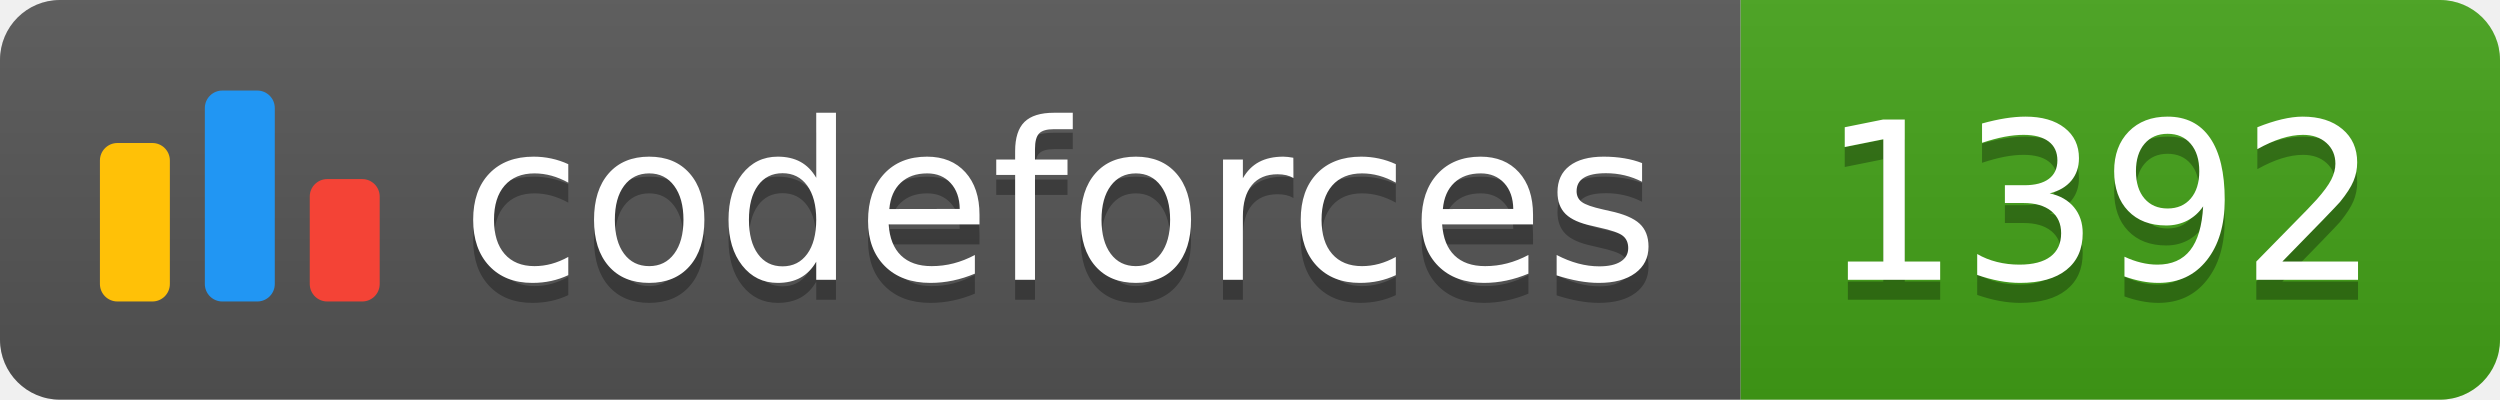
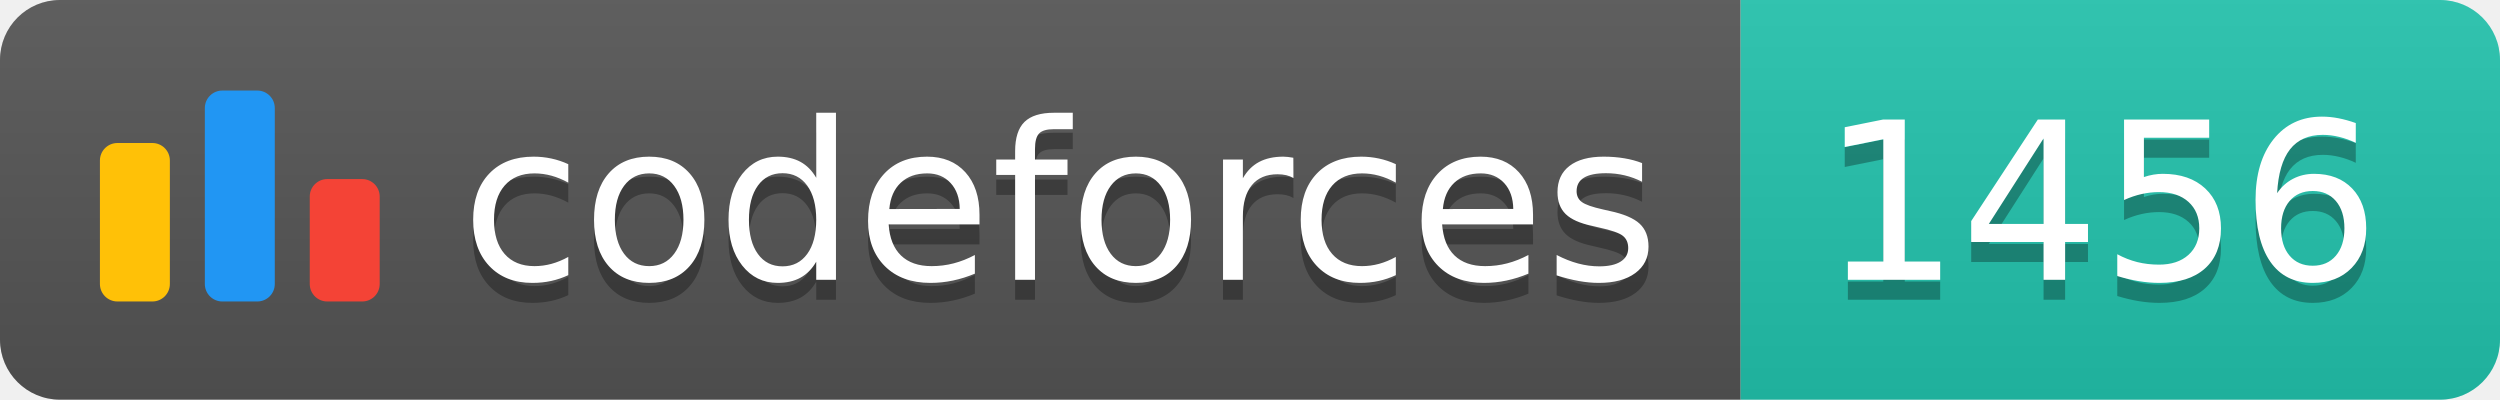
<svg xmlns="http://www.w3.org/2000/svg" width="125.1" height="20">
  <linearGradient id="smooth" x2="0" y2="100%">
    <stop offset="0" stop-color="#bbb" stop-opacity=".1" />
    <stop offset="1" stop-opacity=".1" />
  </linearGradient>
  <clipPath id="round">
    <rect width="125.1" height="20" rx="3" fill="#fff" />
  </clipPath>
  <g clip-path="url(#round)">
    <rect width="87.1" height="20" fill="#555" />
-     <rect x="87.1" width="38.0" height="20" fill="#43A217" />
+     <rect x="87.1" width="38.0" height="20" fill="#22C4AE" />
    <rect width="125.1" height="20" fill="url(#smooth)" />
  </g>
  <g fill="#fff" text-anchor="middle" font-family="DejaVu Sans,Verdana,Geneva,sans-serif" font-size="110">
    <svg x="5" y="3" class="logo" width="14" height="14" viewBox="0 0 32 25" fill="none">
      <rect y="6" width="8" height="18.125" rx="2" fill="#FFC107" />
      <rect x="24" y="10.125" width="8" height="14" rx="2" fill="#F44336" />
      <rect x="12" width="8" height="24.125" rx="2" fill="#2196F3" />
    </svg>
    <text x="530.5" y="150" fill="#010101" fill-opacity=".3" transform="scale(0.1)" textLength="601.0" lengthAdjust="spacing">codeforces
        </text>
    <text x="530.5" y="140" transform="scale(0.1)" textLength="601.0" lengthAdjust="spacing">codeforces</text>
-     <text x="1051.0" y="150" fill="#010101" fill-opacity=".3" transform="scale(0.1)" textLength="280.0" lengthAdjust="spacing">1392
+     <text x="1051.0" y="150" fill="#010101" fill-opacity=".3" transform="scale(0.1)" textLength="280.0" lengthAdjust="spacing">1456
        </text>
-     <text x="1051.0" y="140" transform="scale(0.1)" textLength="280.0" lengthAdjust="spacing">1392</text>
+     <text x="1051.0" y="140" transform="scale(0.1)" textLength="280.0" lengthAdjust="spacing">1456</text>
  </g>
</svg>
